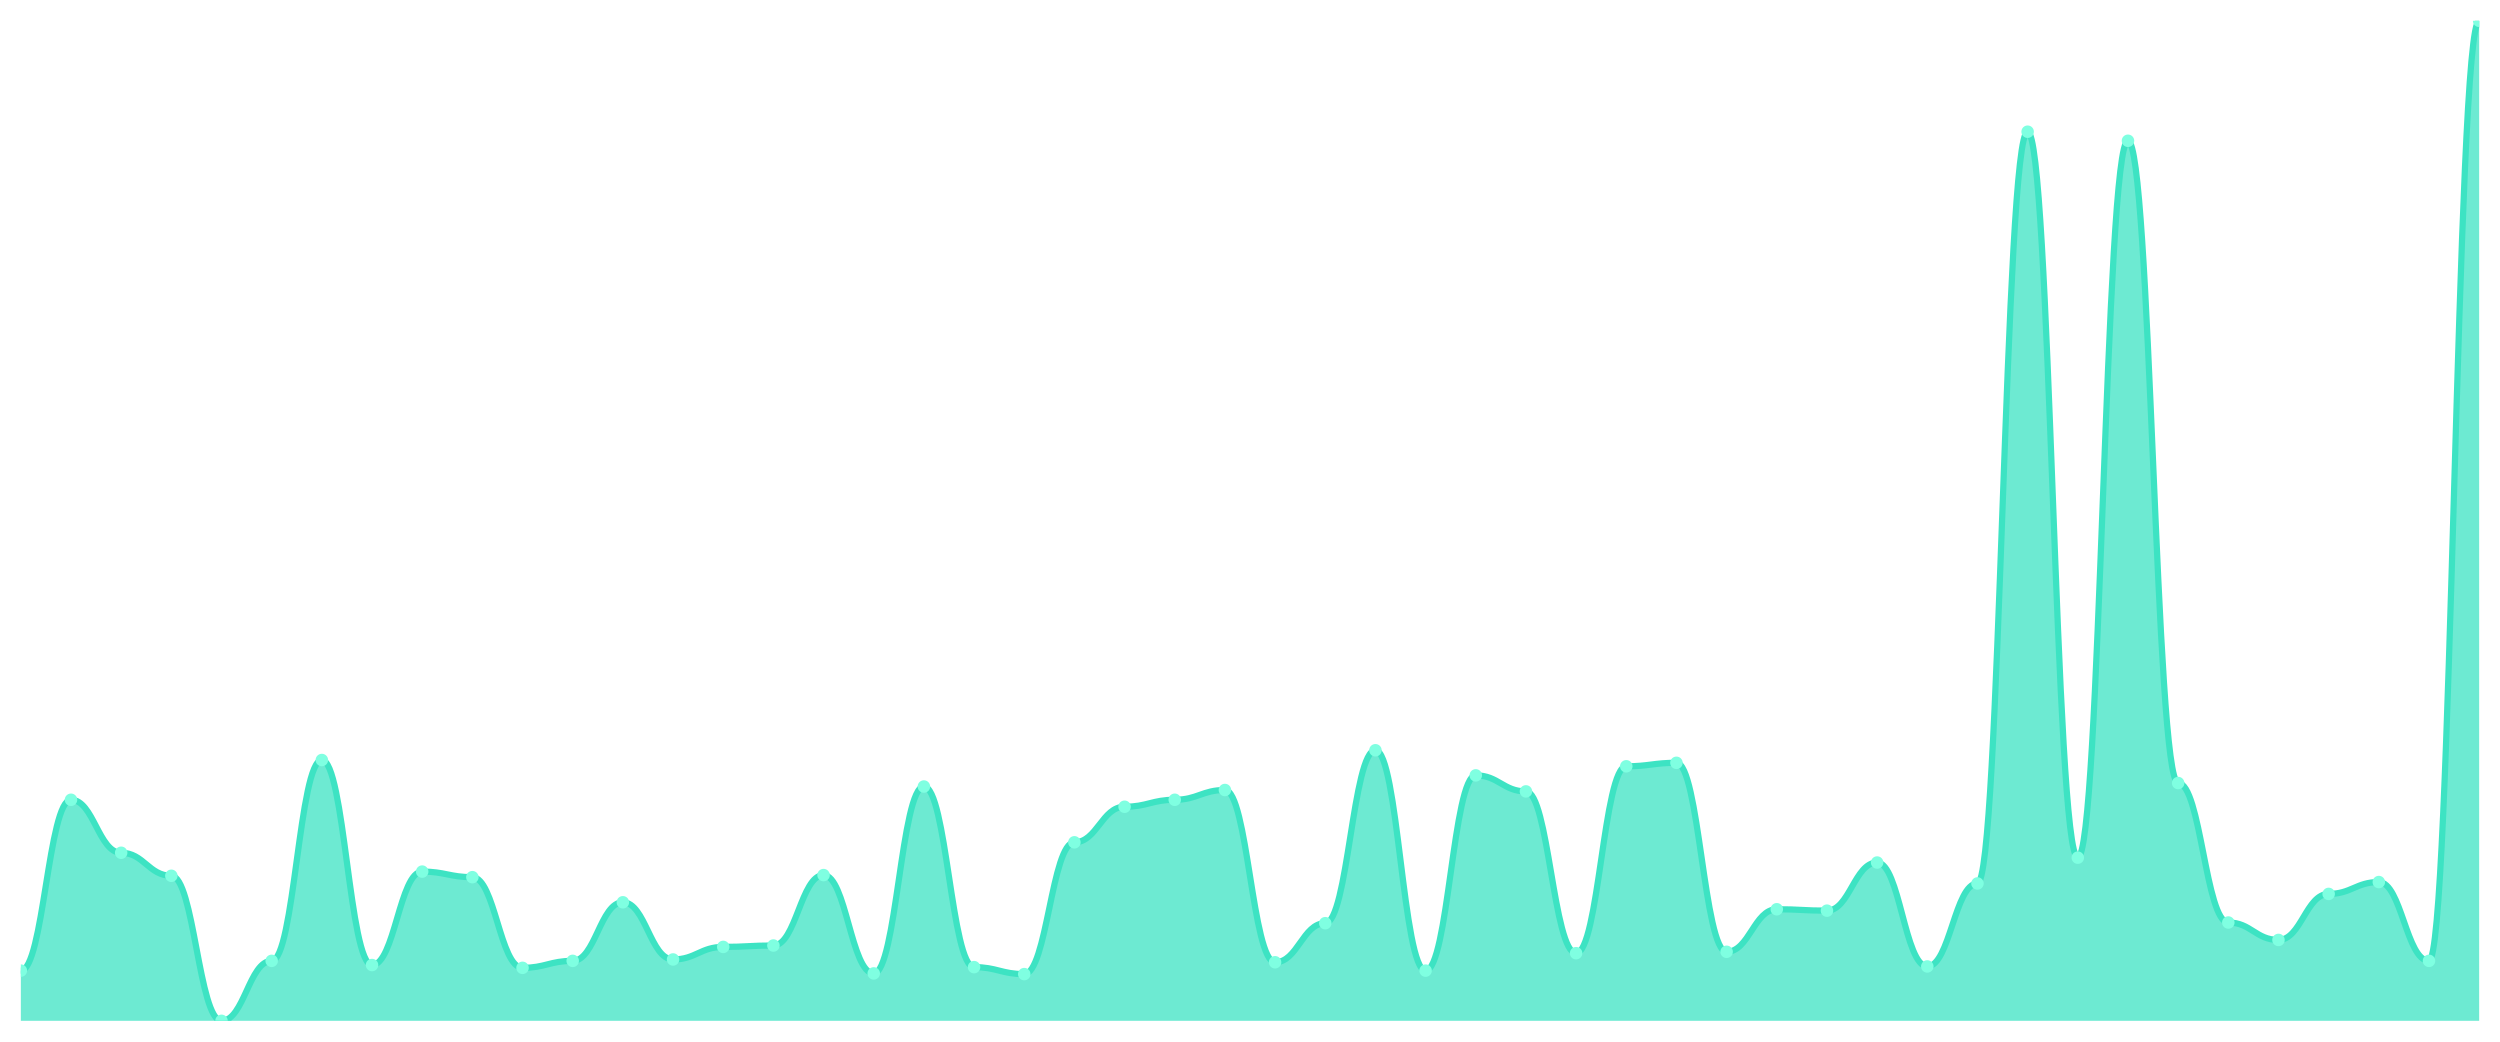
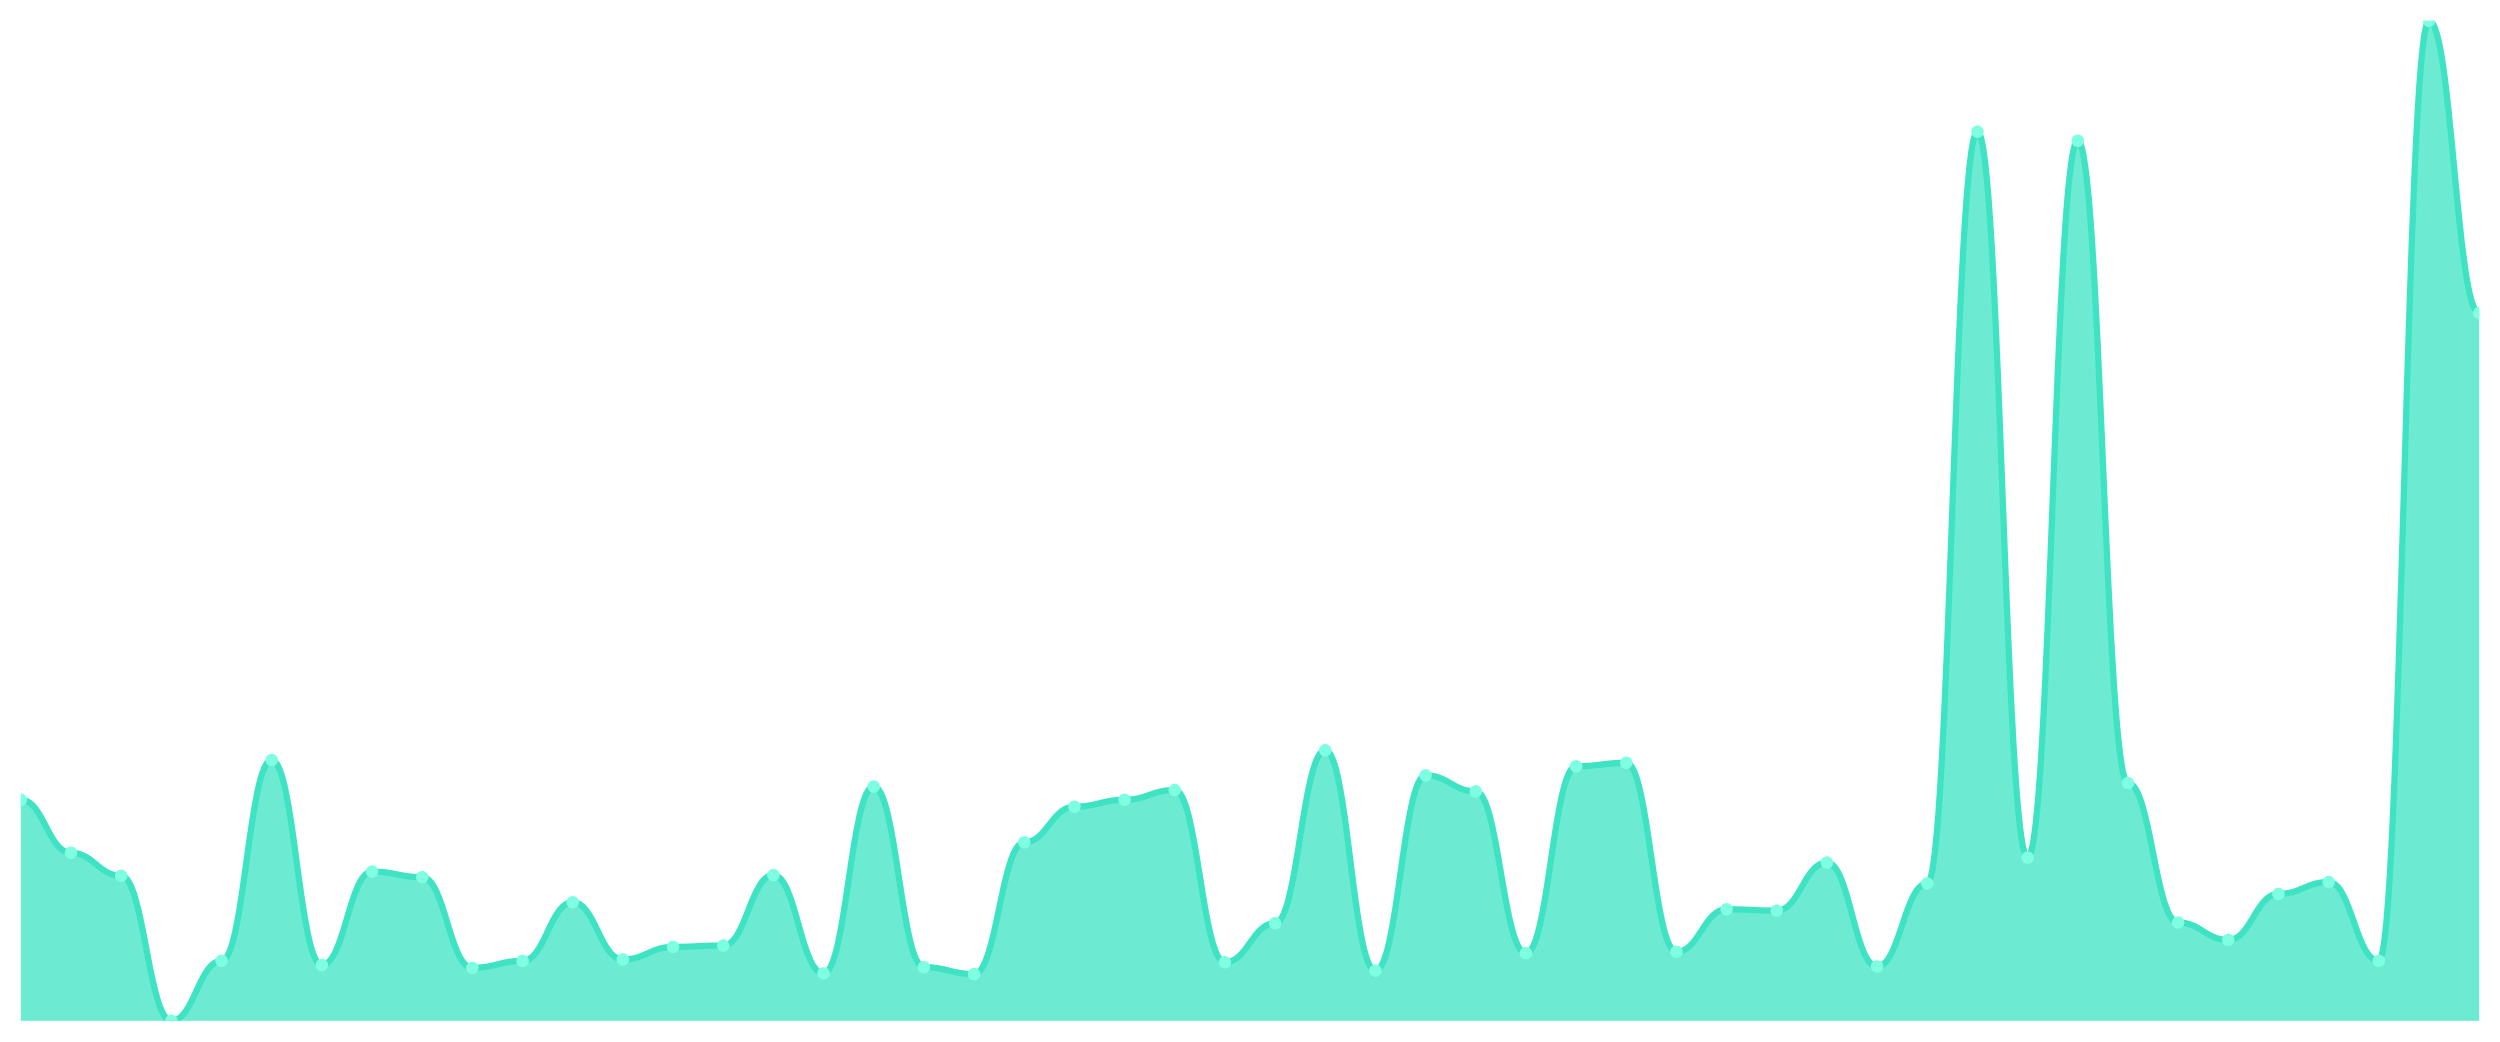
<svg xmlns="http://www.w3.org/2000/svg" viewBox="0 0 1200 500" width="1200" height="500">
  <defs>
    <clipPath id="c">
      <rect x="10" y="10" width="1180" height="480" />
    </clipPath>
  </defs>
  <rect width="1200" height="500" fill="none" />
  <g clip-path="url(#c)">
-     <path d="M 10,490 L 10,465.9 C 20.837,465.9 23.245,383.891 34.082,383.891 C 44.918,383.891 47.327,409.331 58.163,409.331 C 69,409.331 71.408,420.377 82.245,420.377 C 93.082,420.377 95.49,490 106.327,490 C 117.163,490 119.571,461.213 130.408,461.213 C 141.245,461.213 143.653,364.812 154.49,364.812 C 165.327,364.812 167.735,463.222 178.571,463.222 C 189.408,463.222 191.816,418.368 202.653,418.368 C 213.49,418.368 215.898,421.046 226.735,421.046 C 237.571,421.046 239.98,464.561 250.816,464.561 C 261.653,464.561 264.061,461.213 274.898,461.213 C 285.735,461.213 288.143,433.096 298.98,433.096 C 309.816,433.096 312.224,460.544 323.061,460.544 C 333.898,460.544 336.306,454.519 347.143,454.519 C 357.98,454.519 360.388,453.849 371.224,453.849 C 382.061,453.849 384.469,420.042 395.306,420.042 C 406.143,420.042 408.551,467.238 419.388,467.238 C 430.224,467.238 432.633,377.531 443.469,377.531 C 454.306,377.531 456.714,464.226 467.551,464.226 C 478.388,464.226 480.796,467.573 491.633,467.573 C 502.469,467.573 504.878,404.31 515.714,404.31 C 526.551,404.31 528.959,387.238 539.796,387.238 C 550.633,387.238 553.041,383.891 563.878,383.891 C 574.714,383.891 577.122,379.205 587.959,379.205 C 598.796,379.205 601.204,461.883 612.041,461.883 C 622.878,461.883 625.286,443.138 636.122,443.138 C 646.959,443.138 649.367,360.126 660.204,360.126 C 671.041,360.126 673.449,465.9 684.286,465.9 C 695.122,465.9 697.531,372.176 708.367,372.176 C 719.204,372.176 721.612,379.874 732.449,379.874 C 743.286,379.874 745.694,457.531 756.531,457.531 C 767.367,457.531 769.776,367.824 780.612,367.824 C 791.449,367.824 793.857,366.151 804.694,366.151 C 815.531,366.151 817.939,456.862 828.776,456.862 C 839.612,456.862 842.02,436.444 852.857,436.444 C 863.694,436.444 866.102,437.113 876.939,437.113 C 887.776,437.113 890.184,414.017 901.02,414.017 C 911.857,414.017 914.265,463.891 925.102,463.891 C 935.939,463.891 938.347,424.059 949.184,424.059 C 960.02,424.059 962.429,63.222 973.265,63.222 C 984.102,63.222 986.51,411.674 997.347,411.674 C 1008.184,411.674 1010.592,67.573 1021.429,67.573 C 1032.265,67.573 1034.673,375.858 1045.51,375.858 C 1056.347,375.858 1058.755,442.803 1069.592,442.803 C 1080.429,442.803 1082.837,451.172 1093.673,451.172 C 1104.51,451.172 1106.918,429.079 1117.755,429.079 C 1128.592,429.079 1131,423.389 1141.837,423.389 C 1152.673,423.389 1155.082,461.213 1165.918,461.213 C 1176.755,461.213 1179.163,10 1190,10 L 1190,490 Z" fill="rgba(61,227,195,0.75)" />
-     <path d="M 10,465.9 C 20.837,465.9 23.245,383.891 34.082,383.891 C 44.918,383.891 47.327,409.331 58.163,409.331 C 69,409.331 71.408,420.377 82.245,420.377 C 93.082,420.377 95.49,490 106.327,490 C 117.163,490 119.571,461.213 130.408,461.213 C 141.245,461.213 143.653,364.812 154.49,364.812 C 165.327,364.812 167.735,463.222 178.571,463.222 C 189.408,463.222 191.816,418.368 202.653,418.368 C 213.49,418.368 215.898,421.046 226.735,421.046 C 237.571,421.046 239.98,464.561 250.816,464.561 C 261.653,464.561 264.061,461.213 274.898,461.213 C 285.735,461.213 288.143,433.096 298.98,433.096 C 309.816,433.096 312.224,460.544 323.061,460.544 C 333.898,460.544 336.306,454.519 347.143,454.519 C 357.98,454.519 360.388,453.849 371.224,453.849 C 382.061,453.849 384.469,420.042 395.306,420.042 C 406.143,420.042 408.551,467.238 419.388,467.238 C 430.224,467.238 432.633,377.531 443.469,377.531 C 454.306,377.531 456.714,464.226 467.551,464.226 C 478.388,464.226 480.796,467.573 491.633,467.573 C 502.469,467.573 504.878,404.31 515.714,404.31 C 526.551,404.31 528.959,387.238 539.796,387.238 C 550.633,387.238 553.041,383.891 563.878,383.891 C 574.714,383.891 577.122,379.205 587.959,379.205 C 598.796,379.205 601.204,461.883 612.041,461.883 C 622.878,461.883 625.286,443.138 636.122,443.138 C 646.959,443.138 649.367,360.126 660.204,360.126 C 671.041,360.126 673.449,465.9 684.286,465.9 C 695.122,465.9 697.531,372.176 708.367,372.176 C 719.204,372.176 721.612,379.874 732.449,379.874 C 743.286,379.874 745.694,457.531 756.531,457.531 C 767.367,457.531 769.776,367.824 780.612,367.824 C 791.449,367.824 793.857,366.151 804.694,366.151 C 815.531,366.151 817.939,456.862 828.776,456.862 C 839.612,456.862 842.02,436.444 852.857,436.444 C 863.694,436.444 866.102,437.113 876.939,437.113 C 887.776,437.113 890.184,414.017 901.02,414.017 C 911.857,414.017 914.265,463.891 925.102,463.891 C 935.939,463.891 938.347,424.059 949.184,424.059 C 960.02,424.059 962.429,63.222 973.265,63.222 C 984.102,63.222 986.51,411.674 997.347,411.674 C 1008.184,411.674 1010.592,67.573 1021.429,67.573 C 1032.265,67.573 1034.673,375.858 1045.51,375.858 C 1056.347,375.858 1058.755,442.803 1069.592,442.803 C 1080.429,442.803 1082.837,451.172 1093.673,451.172 C 1104.51,451.172 1106.918,429.079 1117.755,429.079 C 1128.592,429.079 1131,423.389 1141.837,423.389 C 1152.673,423.389 1155.082,461.213 1165.918,461.213 C 1176.755,461.213 1179.163,10 1190,10" fill="none" stroke="#3de3c3" stroke-width="3" stroke-linecap="round" stroke-linejoin="round" />
-     <circle cx="10" cy="465.9" r="3" fill="#7fffe1" />
-     <circle cx="34.082" cy="383.891" r="3" fill="#7fffe1" />
-     <circle cx="58.163" cy="409.331" r="3" fill="#7fffe1" />
-     <circle cx="82.245" cy="420.377" r="3" fill="#7fffe1" />
-     <circle cx="106.327" cy="490" r="3" fill="#7fffe1" />
-     <circle cx="130.408" cy="461.213" r="3" fill="#7fffe1" />
-     <circle cx="154.49" cy="364.812" r="3" fill="#7fffe1" />
-     <circle cx="178.571" cy="463.222" r="3" fill="#7fffe1" />
-     <circle cx="202.653" cy="418.368" r="3" fill="#7fffe1" />
-     <circle cx="226.735" cy="421.046" r="3" fill="#7fffe1" />
-     <circle cx="250.816" cy="464.561" r="3" fill="#7fffe1" />
-     <circle cx="274.898" cy="461.213" r="3" fill="#7fffe1" />
-     <circle cx="298.98" cy="433.096" r="3" fill="#7fffe1" />
-     <circle cx="323.061" cy="460.544" r="3" fill="#7fffe1" />
-     <circle cx="347.143" cy="454.519" r="3" fill="#7fffe1" />
-     <circle cx="371.224" cy="453.849" r="3" fill="#7fffe1" />
-     <circle cx="395.306" cy="420.042" r="3" fill="#7fffe1" />
-     <circle cx="419.388" cy="467.238" r="3" fill="#7fffe1" />
-     <circle cx="443.469" cy="377.531" r="3" fill="#7fffe1" />
-     <circle cx="467.551" cy="464.226" r="3" fill="#7fffe1" />
-     <circle cx="491.633" cy="467.573" r="3" fill="#7fffe1" />
-     <circle cx="515.714" cy="404.31" r="3" fill="#7fffe1" />
-     <circle cx="539.796" cy="387.238" r="3" fill="#7fffe1" />
-     <circle cx="563.878" cy="383.891" r="3" fill="#7fffe1" />
-     <circle cx="587.959" cy="379.205" r="3" fill="#7fffe1" />
-     <circle cx="612.041" cy="461.883" r="3" fill="#7fffe1" />
-     <circle cx="636.122" cy="443.138" r="3" fill="#7fffe1" />
-     <circle cx="660.204" cy="360.126" r="3" fill="#7fffe1" />
-     <circle cx="684.286" cy="465.9" r="3" fill="#7fffe1" />
-     <circle cx="708.367" cy="372.176" r="3" fill="#7fffe1" />
-     <circle cx="732.449" cy="379.874" r="3" fill="#7fffe1" />
-     <circle cx="756.531" cy="457.531" r="3" fill="#7fffe1" />
-     <circle cx="780.612" cy="367.824" r="3" fill="#7fffe1" />
-     <circle cx="804.694" cy="366.151" r="3" fill="#7fffe1" />
-     <circle cx="828.776" cy="456.862" r="3" fill="#7fffe1" />
-     <circle cx="852.857" cy="436.444" r="3" fill="#7fffe1" />
-     <circle cx="876.939" cy="437.113" r="3" fill="#7fffe1" />
-     <circle cx="901.02" cy="414.017" r="3" fill="#7fffe1" />
-     <circle cx="925.102" cy="463.891" r="3" fill="#7fffe1" />
-     <circle cx="949.184" cy="424.059" r="3" fill="#7fffe1" />
-     <circle cx="973.265" cy="63.222" r="3" fill="#7fffe1" />
-     <circle cx="997.347" cy="411.674" r="3" fill="#7fffe1" />
-     <circle cx="1021.429" cy="67.573" r="3" fill="#7fffe1" />
-     <circle cx="1045.51" cy="375.858" r="3" fill="#7fffe1" />
-     <circle cx="1069.592" cy="442.803" r="3" fill="#7fffe1" />
-     <circle cx="1093.673" cy="451.172" r="3" fill="#7fffe1" />
-     <circle cx="1117.755" cy="429.079" r="3" fill="#7fffe1" />
-     <circle cx="1141.837" cy="423.389" r="3" fill="#7fffe1" />
-     <circle cx="1165.918" cy="461.213" r="3" fill="#7fffe1" />
-     <circle cx="1190" cy="10" r="3" fill="#7fffe1" />
+     <path d="M 10,490 L 10,383.891 C 20.837,383.891 23.245,409.331 34.082,409.331 C 44.918,409.331 47.327,420.377 58.163,420.377 C 69,420.377 71.408,490 82.245,490 C 93.082,490 95.49,461.213 106.327,461.213 C 117.163,461.213 119.571,364.812 130.408,364.812 C 141.245,364.812 143.653,463.222 154.49,463.222 C 165.327,463.222 167.735,418.368 178.571,418.368 C 189.408,418.368 191.816,421.046 202.653,421.046 C 213.49,421.046 215.898,464.561 226.735,464.561 C 237.571,464.561 239.98,461.213 250.816,461.213 C 261.653,461.213 264.061,433.096 274.898,433.096 C 285.735,433.096 288.143,460.544 298.98,460.544 C 309.816,460.544 312.224,454.519 323.061,454.519 C 333.898,454.519 336.306,453.849 347.143,453.849 C 357.98,453.849 360.388,420.042 371.224,420.042 C 382.061,420.042 384.469,467.238 395.306,467.238 C 406.143,467.238 408.551,377.531 419.388,377.531 C 430.224,377.531 432.633,464.226 443.469,464.226 C 454.306,464.226 456.714,467.573 467.551,467.573 C 478.388,467.573 480.796,404.31 491.633,404.31 C 502.469,404.31 504.878,387.238 515.714,387.238 C 526.551,387.238 528.959,383.891 539.796,383.891 C 550.633,383.891 553.041,379.205 563.878,379.205 C 574.714,379.205 577.122,461.883 587.959,461.883 C 598.796,461.883 601.204,443.138 612.041,443.138 C 622.878,443.138 625.286,360.126 636.122,360.126 C 646.959,360.126 649.367,465.9 660.204,465.9 C 671.041,465.9 673.449,372.176 684.286,372.176 C 695.122,372.176 697.531,379.874 708.367,379.874 C 719.204,379.874 721.612,457.531 732.449,457.531 C 743.286,457.531 745.694,367.824 756.531,367.824 C 767.367,367.824 769.776,366.151 780.612,366.151 C 791.449,366.151 793.857,456.862 804.694,456.862 C 815.531,456.862 817.939,436.444 828.776,436.444 C 839.612,436.444 842.02,437.113 852.857,437.113 C 863.694,437.113 866.102,414.017 876.939,414.017 C 887.776,414.017 890.184,463.891 901.02,463.891 C 911.857,463.891 914.265,424.059 925.102,424.059 C 935.939,424.059 938.347,63.222 949.184,63.222 C 960.02,63.222 962.429,411.674 973.265,411.674 C 984.102,411.674 986.51,67.573 997.347,67.573 C 1008.184,67.573 1010.592,375.858 1021.429,375.858 C 1032.265,375.858 1034.673,442.803 1045.51,442.803 C 1056.347,442.803 1058.755,451.172 1069.592,451.172 C 1080.429,451.172 1082.837,429.079 1093.673,429.079 C 1104.51,429.079 1106.918,423.389 1117.755,423.389 C 1128.592,423.389 1131,461.213 1141.837,461.213 C 1152.673,461.213 1155.082,10 1165.918,10 C 1176.755,10 1179.163,150.251 1190,150.251 L 1190,490 Z" fill="rgba(61,227,195,0.75)" />
+     <path d="M 10,383.891 C 20.837,383.891 23.245,409.331 34.082,409.331 C 44.918,409.331 47.327,420.377 58.163,420.377 C 69,420.377 71.408,490 82.245,490 C 93.082,490 95.49,461.213 106.327,461.213 C 117.163,461.213 119.571,364.812 130.408,364.812 C 141.245,364.812 143.653,463.222 154.49,463.222 C 165.327,463.222 167.735,418.368 178.571,418.368 C 189.408,418.368 191.816,421.046 202.653,421.046 C 213.49,421.046 215.898,464.561 226.735,464.561 C 237.571,464.561 239.98,461.213 250.816,461.213 C 261.653,461.213 264.061,433.096 274.898,433.096 C 285.735,433.096 288.143,460.544 298.98,460.544 C 309.816,460.544 312.224,454.519 323.061,454.519 C 333.898,454.519 336.306,453.849 347.143,453.849 C 357.98,453.849 360.388,420.042 371.224,420.042 C 382.061,420.042 384.469,467.238 395.306,467.238 C 406.143,467.238 408.551,377.531 419.388,377.531 C 430.224,377.531 432.633,464.226 443.469,464.226 C 454.306,464.226 456.714,467.573 467.551,467.573 C 478.388,467.573 480.796,404.31 491.633,404.31 C 502.469,404.31 504.878,387.238 515.714,387.238 C 526.551,387.238 528.959,383.891 539.796,383.891 C 550.633,383.891 553.041,379.205 563.878,379.205 C 574.714,379.205 577.122,461.883 587.959,461.883 C 598.796,461.883 601.204,443.138 612.041,443.138 C 622.878,443.138 625.286,360.126 636.122,360.126 C 646.959,360.126 649.367,465.9 660.204,465.9 C 671.041,465.9 673.449,372.176 684.286,372.176 C 695.122,372.176 697.531,379.874 708.367,379.874 C 719.204,379.874 721.612,457.531 732.449,457.531 C 743.286,457.531 745.694,367.824 756.531,367.824 C 767.367,367.824 769.776,366.151 780.612,366.151 C 791.449,366.151 793.857,456.862 804.694,456.862 C 815.531,456.862 817.939,436.444 828.776,436.444 C 839.612,436.444 842.02,437.113 852.857,437.113 C 863.694,437.113 866.102,414.017 876.939,414.017 C 887.776,414.017 890.184,463.891 901.02,463.891 C 911.857,463.891 914.265,424.059 925.102,424.059 C 935.939,424.059 938.347,63.222 949.184,63.222 C 960.02,63.222 962.429,411.674 973.265,411.674 C 984.102,411.674 986.51,67.573 997.347,67.573 C 1008.184,67.573 1010.592,375.858 1021.429,375.858 C 1032.265,375.858 1034.673,442.803 1045.51,442.803 C 1056.347,442.803 1058.755,451.172 1069.592,451.172 C 1080.429,451.172 1082.837,429.079 1093.673,429.079 C 1104.51,429.079 1106.918,423.389 1117.755,423.389 C 1128.592,423.389 1131,461.213 1141.837,461.213 C 1152.673,461.213 1155.082,10 1165.918,10 C 1176.755,10 1179.163,150.251 1190,150.251" fill="none" stroke="#3de3c3" stroke-width="3" stroke-linecap="round" stroke-linejoin="round" />
+     <circle cx="10" cy="383.891" r="3" fill="#7fffe1" />
+     <circle cx="34.082" cy="409.331" r="3" fill="#7fffe1" />
+     <circle cx="58.163" cy="420.377" r="3" fill="#7fffe1" />
+     <circle cx="82.245" cy="490" r="3" fill="#7fffe1" />
+     <circle cx="106.327" cy="461.213" r="3" fill="#7fffe1" />
+     <circle cx="130.408" cy="364.812" r="3" fill="#7fffe1" />
+     <circle cx="154.49" cy="463.222" r="3" fill="#7fffe1" />
+     <circle cx="178.571" cy="418.368" r="3" fill="#7fffe1" />
+     <circle cx="202.653" cy="421.046" r="3" fill="#7fffe1" />
+     <circle cx="226.735" cy="464.561" r="3" fill="#7fffe1" />
+     <circle cx="250.816" cy="461.213" r="3" fill="#7fffe1" />
+     <circle cx="274.898" cy="433.096" r="3" fill="#7fffe1" />
+     <circle cx="298.98" cy="460.544" r="3" fill="#7fffe1" />
+     <circle cx="323.061" cy="454.519" r="3" fill="#7fffe1" />
+     <circle cx="347.143" cy="453.849" r="3" fill="#7fffe1" />
+     <circle cx="371.224" cy="420.042" r="3" fill="#7fffe1" />
+     <circle cx="395.306" cy="467.238" r="3" fill="#7fffe1" />
+     <circle cx="419.388" cy="377.531" r="3" fill="#7fffe1" />
+     <circle cx="443.469" cy="464.226" r="3" fill="#7fffe1" />
+     <circle cx="467.551" cy="467.573" r="3" fill="#7fffe1" />
+     <circle cx="491.633" cy="404.31" r="3" fill="#7fffe1" />
+     <circle cx="515.714" cy="387.238" r="3" fill="#7fffe1" />
+     <circle cx="539.796" cy="383.891" r="3" fill="#7fffe1" />
+     <circle cx="563.878" cy="379.205" r="3" fill="#7fffe1" />
+     <circle cx="587.959" cy="461.883" r="3" fill="#7fffe1" />
+     <circle cx="612.041" cy="443.138" r="3" fill="#7fffe1" />
+     <circle cx="636.122" cy="360.126" r="3" fill="#7fffe1" />
+     <circle cx="660.204" cy="465.9" r="3" fill="#7fffe1" />
+     <circle cx="684.286" cy="372.176" r="3" fill="#7fffe1" />
+     <circle cx="708.367" cy="379.874" r="3" fill="#7fffe1" />
+     <circle cx="732.449" cy="457.531" r="3" fill="#7fffe1" />
+     <circle cx="756.531" cy="367.824" r="3" fill="#7fffe1" />
+     <circle cx="780.612" cy="366.151" r="3" fill="#7fffe1" />
+     <circle cx="804.694" cy="456.862" r="3" fill="#7fffe1" />
+     <circle cx="828.776" cy="436.444" r="3" fill="#7fffe1" />
+     <circle cx="852.857" cy="437.113" r="3" fill="#7fffe1" />
+     <circle cx="876.939" cy="414.017" r="3" fill="#7fffe1" />
+     <circle cx="901.02" cy="463.891" r="3" fill="#7fffe1" />
+     <circle cx="925.102" cy="424.059" r="3" fill="#7fffe1" />
+     <circle cx="949.184" cy="63.222" r="3" fill="#7fffe1" />
+     <circle cx="973.265" cy="411.674" r="3" fill="#7fffe1" />
+     <circle cx="997.347" cy="67.573" r="3" fill="#7fffe1" />
+     <circle cx="1021.429" cy="375.858" r="3" fill="#7fffe1" />
+     <circle cx="1045.51" cy="442.803" r="3" fill="#7fffe1" />
+     <circle cx="1069.592" cy="451.172" r="3" fill="#7fffe1" />
+     <circle cx="1093.673" cy="429.079" r="3" fill="#7fffe1" />
+     <circle cx="1117.755" cy="423.389" r="3" fill="#7fffe1" />
+     <circle cx="1141.837" cy="461.213" r="3" fill="#7fffe1" />
+     <circle cx="1165.918" cy="10" r="3" fill="#7fffe1" />
+     <circle cx="1190" cy="150.251" r="3" fill="#7fffe1" />
  </g>
</svg>
